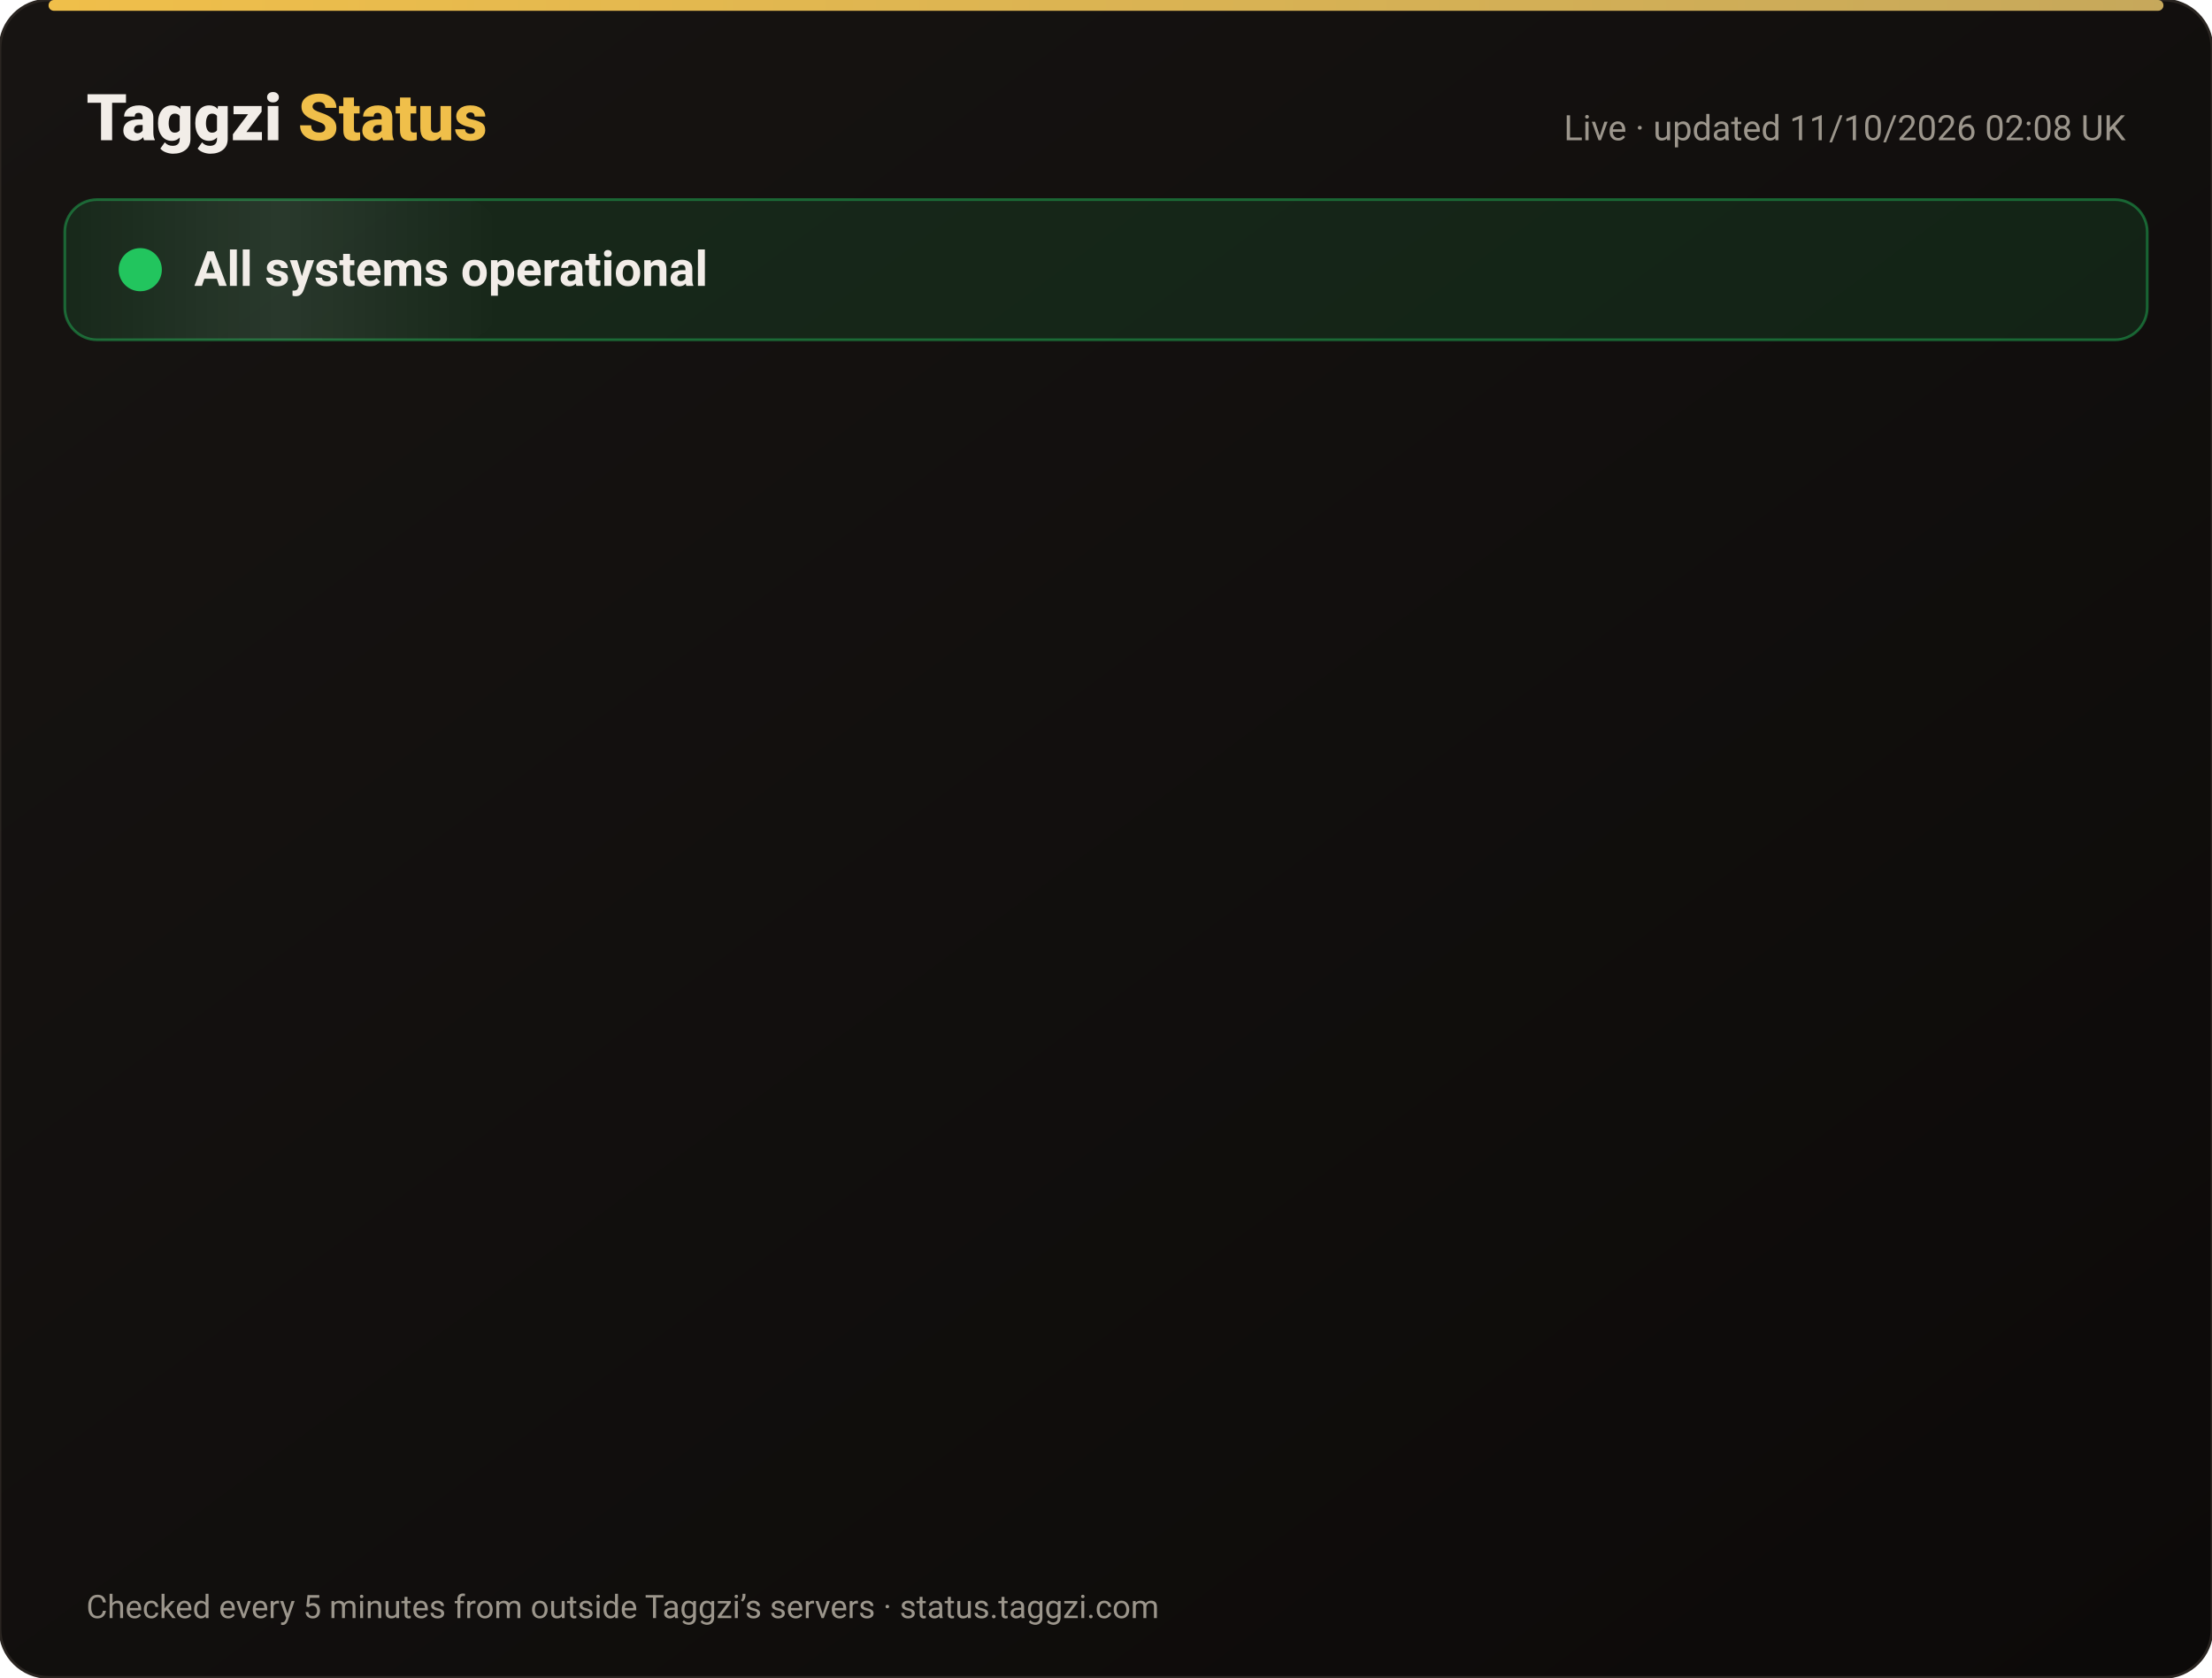
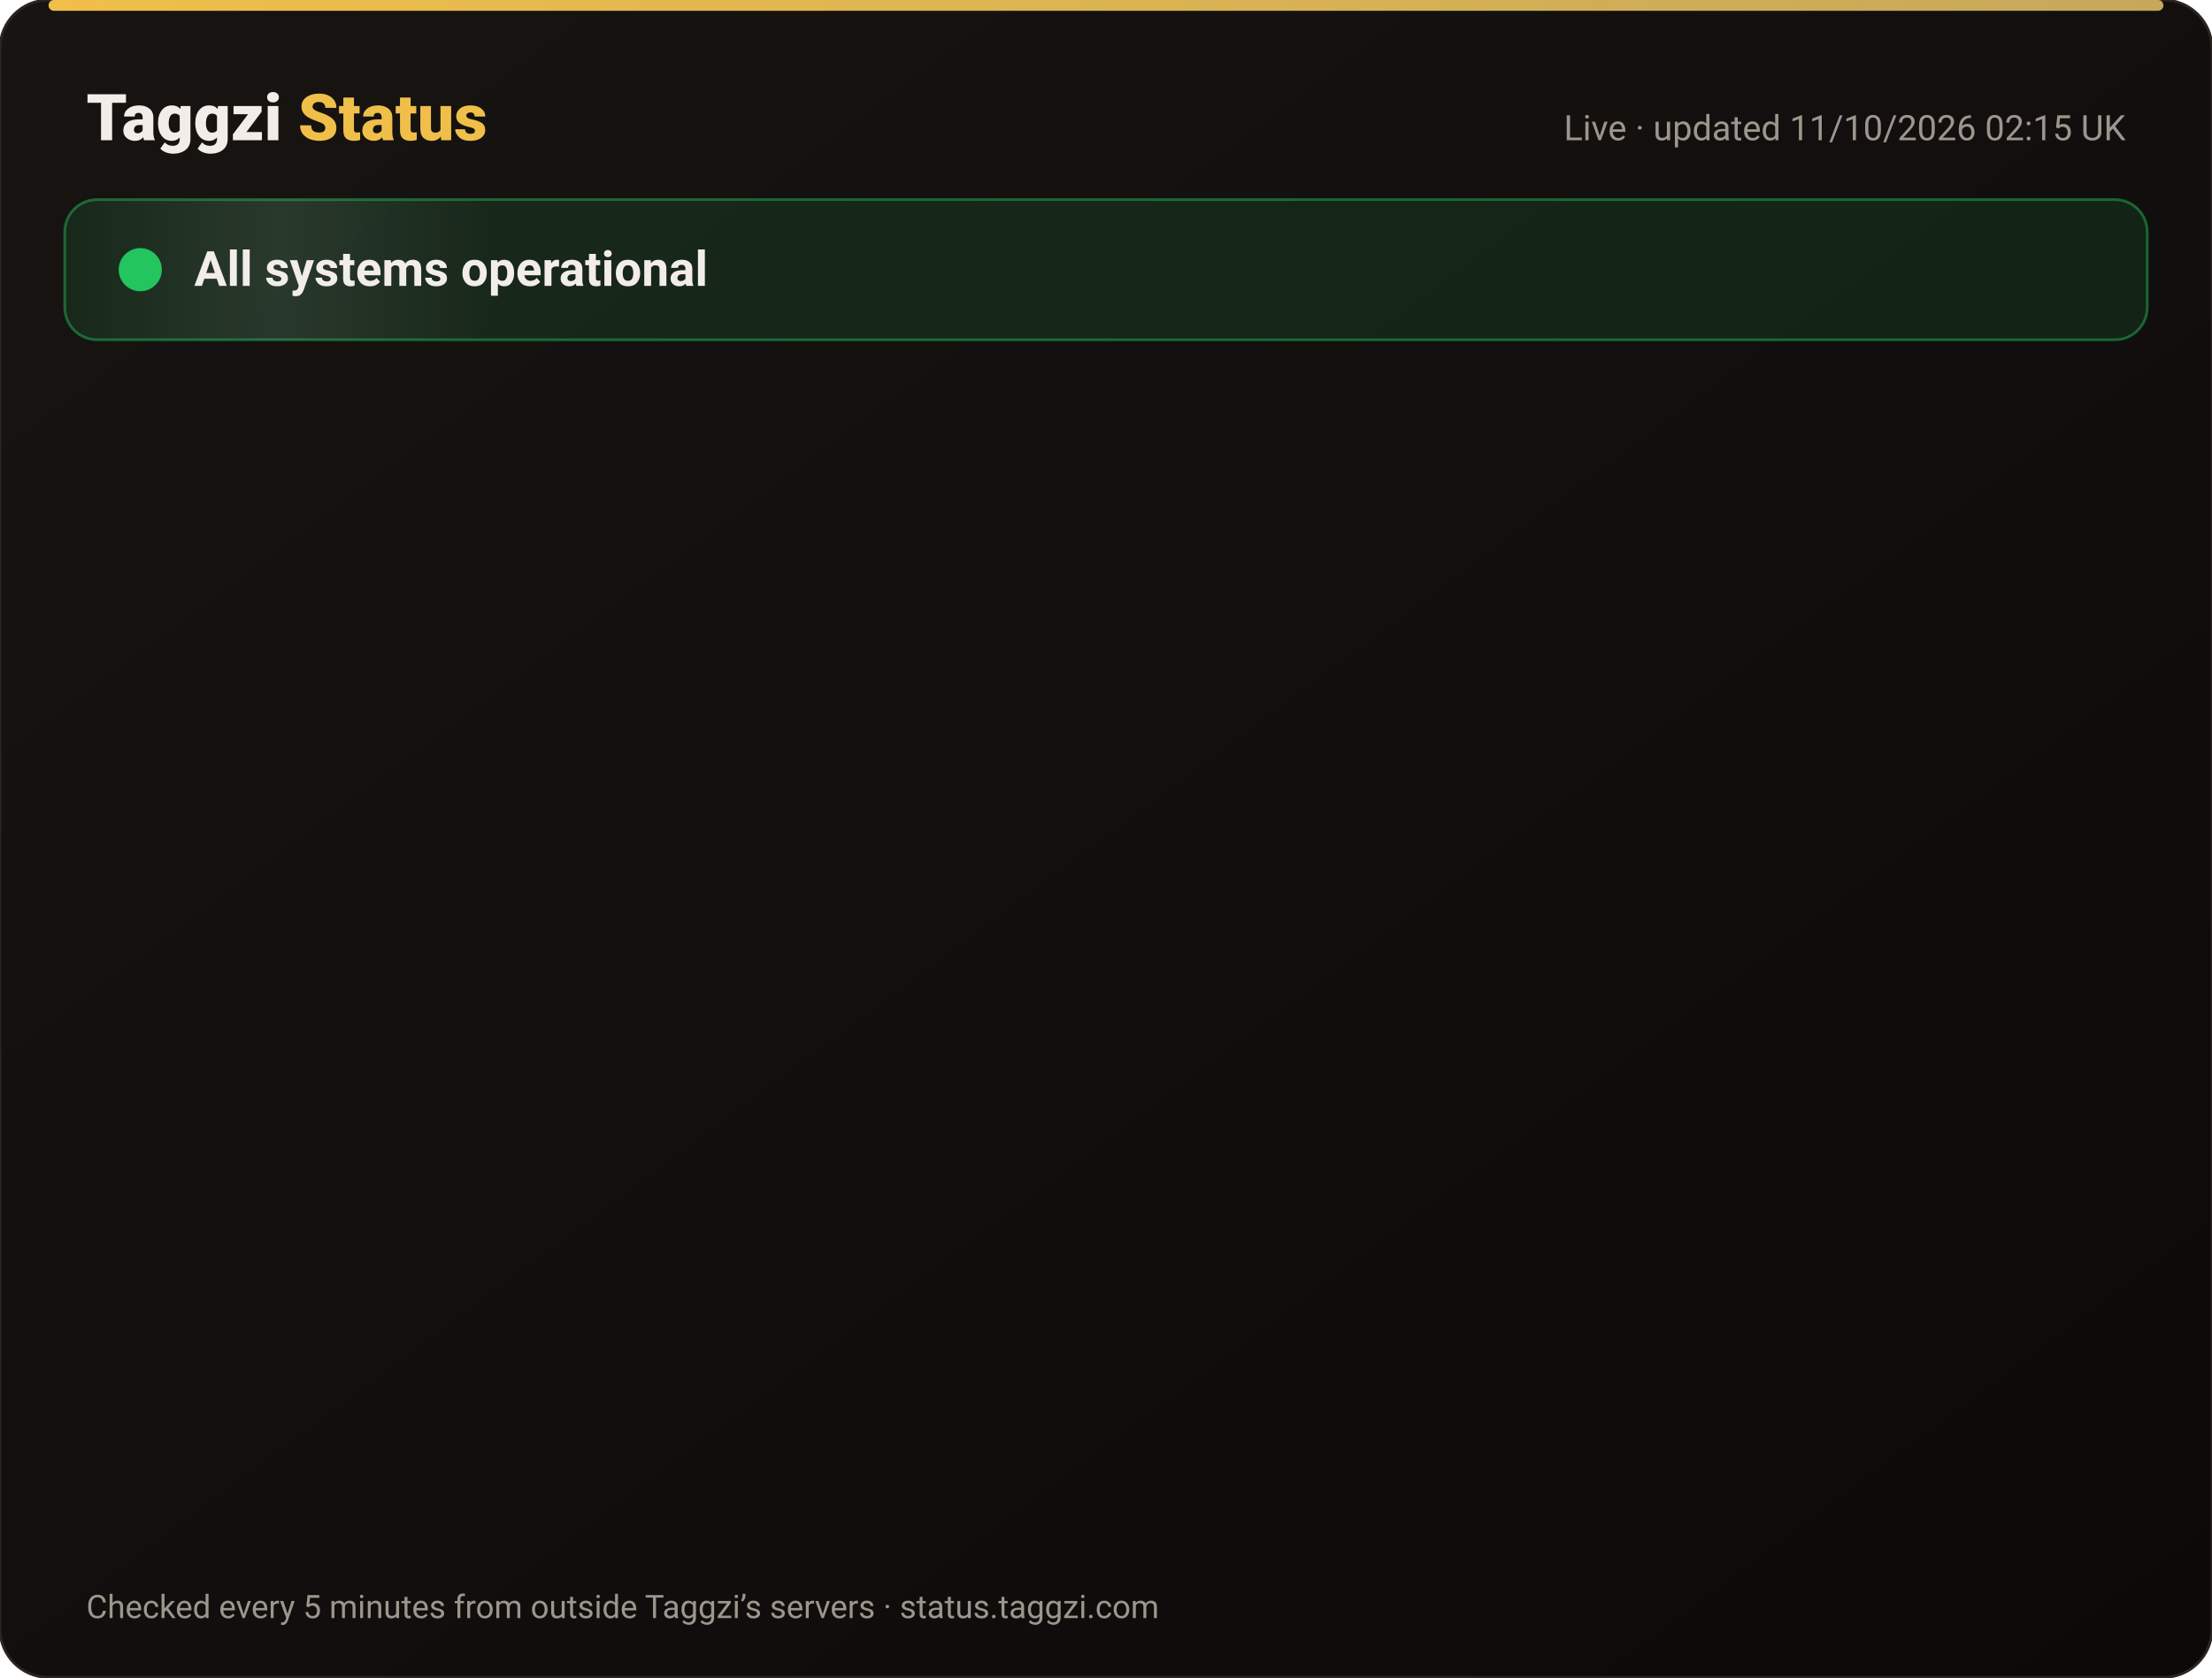
<svg xmlns="http://www.w3.org/2000/svg" width="820" height="622" viewBox="0 0 820 622" font-family="-apple-system,Segoe UI,Roboto,Helvetica,Arial,sans-serif">
  <defs>
    <linearGradient id="bg" x1="0" y1="0" x2="1" y2="1">
      <stop offset="0" stop-color="#171412" />
      <stop offset="1" stop-color="#0C0A09" />
    </linearGradient>
    <linearGradient id="gold" x1="0" x2="1">
      <stop offset="0" stop-color="#F0BF4A" />
      <stop offset="1" stop-color="#c6a85b" />
    </linearGradient>
    <linearGradient id="shine" x1="0" x2="1">
      <stop offset="0" stop-color="#fff" stop-opacity="0" />
      <stop offset=".5" stop-color="#fff" stop-opacity=".08" />
      <stop offset="1" stop-color="#fff" stop-opacity="0" />
    </linearGradient>
  </defs>
  <rect width="820" height="622" rx="18" fill="url(#bg)" stroke="#2a2521" />
  <rect x="18" y="0" width="784" height="4" rx="2" fill="url(#gold)" />
  <text x="32" y="52" font-size="24" font-weight="800" fill="#F2EDE8">Taggzi <tspan fill="#F0BF4A">Status</tspan>
  </text>
-   <text x="788" y="52" font-size="13" fill="#9C968C" text-anchor="end">Live · updated 11/10/2026 02:08 UK</text>
+   <text x="788" y="52" font-size="13" fill="#9C968C" text-anchor="end">Live · updated 11/10/2026 02:15 UK</text>
  <rect x="24" y="74" width="772" height="52" rx="12" fill="#22c55e" fill-opacity=".12" stroke="#22c55e" stroke-opacity=".45" />
  <rect x="24" y="74" width="160" height="52" rx="12" fill="url(#shine)">
    <animate attributeName="x" from="-160" to="820" dur="4s" repeatCount="indefinite" />
  </rect>
  <circle cx="52" cy="100" r="7" fill="#22c55e" />
  <circle cx="52" cy="100" r="7" fill="none" stroke="#22c55e" stroke-width="2">
    <animate attributeName="r" values="7;15;7" dur="2s" repeatCount="indefinite" />
    <animate attributeName="opacity" values=".9;0;.9" dur="2s" repeatCount="indefinite" />
  </circle>
  <text x="72" y="106" font-size="18" font-weight="700" fill="#F2EDE8">All systems operational</text>
  <g opacity="0">
    <animate attributeName="opacity" from="0" to="1" begin="0.00s" dur=".6s" fill="freeze" />
    <line x1="32" y1="188" x2="788" y2="188" stroke="#2a2521" />
    <circle cx="44" cy="166" r="6" fill="#22c55e">
      <animate attributeName="opacity" values="1;.45;1" dur="2.4s" begin="0.00s" repeatCount="indefinite" />
    </circle>
    <text x="62" y="171" font-size="15" font-weight="650" fill="#F2EDE8">Website</text>
    <text x="630" y="171" font-size="13" fill="#9C968C" text-anchor="end">100.00% uptime</text>
    <rect x="648" y="154" width="140" height="24" rx="12" fill="#22c55e" fill-opacity=".14" stroke="#22c55e" stroke-opacity=".5" />
    <text x="718" y="171" font-size="12" font-weight="700" fill="#22c55e" text-anchor="middle">Operational</text>
  </g>
  <g opacity="0">
    <animate attributeName="opacity" from="0" to="1" begin="0.15s" dur=".6s" fill="freeze" />
    <line x1="32" y1="234" x2="788" y2="234" stroke="#2a2521" />
    <circle cx="44" cy="212" r="6" fill="#22c55e">
      <animate attributeName="opacity" values="1;.45;1" dur="2.4s" begin="0.15s" repeatCount="indefinite" />
    </circle>
    <text x="62" y="217" font-size="15" font-weight="650" fill="#F2EDE8">Tag scans</text>
    <text x="630" y="217" font-size="13" fill="#9C968C" text-anchor="end">100.00% uptime</text>
    <rect x="648" y="200" width="140" height="24" rx="12" fill="#22c55e" fill-opacity=".14" stroke="#22c55e" stroke-opacity=".5" />
    <text x="718" y="217" font-size="12" font-weight="700" fill="#22c55e" text-anchor="middle">Operational</text>
  </g>
  <g opacity="0">
    <animate attributeName="opacity" from="0" to="1" begin="0.30s" dur=".6s" fill="freeze" />
    <line x1="32" y1="280" x2="788" y2="280" stroke="#2a2521" />
    <circle cx="44" cy="258" r="6" fill="#22c55e">
      <animate attributeName="opacity" values="1;.45;1" dur="2.4s" begin="0.30s" repeatCount="indefinite" />
    </circle>
    <text x="62" y="263" font-size="15" font-weight="650" fill="#F2EDE8">Manual tag lookup</text>
    <text x="630" y="263" font-size="13" fill="#9C968C" text-anchor="end">100.00% uptime</text>
    <rect x="648" y="246" width="140" height="24" rx="12" fill="#22c55e" fill-opacity=".14" stroke="#22c55e" stroke-opacity=".5" />
    <text x="718" y="263" font-size="12" font-weight="700" fill="#22c55e" text-anchor="middle">Operational</text>
  </g>
  <g opacity="0">
    <animate attributeName="opacity" from="0" to="1" begin="0.45s" dur=".6s" fill="freeze" />
    <line x1="32" y1="326" x2="788" y2="326" stroke="#2a2521" />
    <circle cx="44" cy="304" r="6" fill="#22c55e">
      <animate attributeName="opacity" values="1;.45;1" dur="2.4s" begin="0.45s" repeatCount="indefinite" />
    </circle>
    <text x="62" y="309" font-size="15" font-weight="650" fill="#F2EDE8">App &amp; login</text>
    <text x="630" y="309" font-size="13" fill="#9C968C" text-anchor="end">100.00% uptime</text>
    <rect x="648" y="292" width="140" height="24" rx="12" fill="#22c55e" fill-opacity=".14" stroke="#22c55e" stroke-opacity=".5" />
    <text x="718" y="309" font-size="12" font-weight="700" fill="#22c55e" text-anchor="middle">Operational</text>
  </g>
  <g opacity="0">
    <animate attributeName="opacity" from="0" to="1" begin="0.60s" dur=".6s" fill="freeze" />
    <line x1="32" y1="372" x2="788" y2="372" stroke="#2a2521" />
    <circle cx="44" cy="350" r="6" fill="#22c55e">
      <animate attributeName="opacity" values="1;.45;1" dur="2.4s" begin="0.60s" repeatCount="indefinite" />
    </circle>
    <text x="62" y="355" font-size="15" font-weight="650" fill="#F2EDE8">Community alerts</text>
    <text x="630" y="355" font-size="13" fill="#9C968C" text-anchor="end">100.00% uptime</text>
    <rect x="648" y="338" width="140" height="24" rx="12" fill="#22c55e" fill-opacity=".14" stroke="#22c55e" stroke-opacity=".5" />
    <text x="718" y="355" font-size="12" font-weight="700" fill="#22c55e" text-anchor="middle">Operational</text>
  </g>
  <g opacity="0">
    <animate attributeName="opacity" from="0" to="1" begin="0.75s" dur=".6s" fill="freeze" />
    <line x1="32" y1="418" x2="788" y2="418" stroke="#2a2521" />
    <circle cx="44" cy="396" r="6" fill="#22c55e">
      <animate attributeName="opacity" values="1;.45;1" dur="2.4s" begin="0.75s" repeatCount="indefinite" />
    </circle>
    <text x="62" y="401" font-size="15" font-weight="650" fill="#F2EDE8">Private calling</text>
    <text x="630" y="401" font-size="13" fill="#9C968C" text-anchor="end">100.00% uptime</text>
    <rect x="648" y="384" width="140" height="24" rx="12" fill="#22c55e" fill-opacity=".14" stroke="#22c55e" stroke-opacity=".5" />
    <text x="718" y="401" font-size="12" font-weight="700" fill="#22c55e" text-anchor="middle">Operational</text>
  </g>
  <g opacity="0">
    <animate attributeName="opacity" from="0" to="1" begin="0.90s" dur=".6s" fill="freeze" />
    <line x1="32" y1="464" x2="788" y2="464" stroke="#2a2521" />
    <circle cx="44" cy="442" r="6" fill="#22c55e">
      <animate attributeName="opacity" values="1;.45;1" dur="2.4s" begin="0.90s" repeatCount="indefinite" />
    </circle>
    <text x="62" y="447" font-size="15" font-weight="650" fill="#F2EDE8">Payments</text>
    <text x="630" y="447" font-size="13" fill="#9C968C" text-anchor="end">99.97% uptime</text>
    <rect x="648" y="430" width="140" height="24" rx="12" fill="#22c55e" fill-opacity=".14" stroke="#22c55e" stroke-opacity=".5" />
    <text x="718" y="447" font-size="12" font-weight="700" fill="#22c55e" text-anchor="middle">Operational</text>
  </g>
  <g opacity="0">
    <animate attributeName="opacity" from="0" to="1" begin="1.05s" dur=".6s" fill="freeze" />
    <line x1="32" y1="510" x2="788" y2="510" stroke="#2a2521" />
    <circle cx="44" cy="488" r="6" fill="#22c55e">
      <animate attributeName="opacity" values="1;.45;1" dur="2.4s" begin="1.05s" repeatCount="indefinite" />
    </circle>
    <text x="62" y="493" font-size="15" font-weight="650" fill="#F2EDE8">Email &amp; support</text>
    <text x="630" y="493" font-size="13" fill="#9C968C" text-anchor="end">100.00% uptime</text>
    <rect x="648" y="476" width="140" height="24" rx="12" fill="#22c55e" fill-opacity=".14" stroke="#22c55e" stroke-opacity=".5" />
    <text x="718" y="493" font-size="12" font-weight="700" fill="#22c55e" text-anchor="middle">Operational</text>
  </g>
  <g opacity="0">
    <animate attributeName="opacity" from="0" to="1" begin="1.20s" dur=".6s" fill="freeze" />
    <line x1="32" y1="556" x2="788" y2="556" stroke="#2a2521" />
    <circle cx="44" cy="534" r="6" fill="#22c55e">
      <animate attributeName="opacity" values="1;.45;1" dur="2.4s" begin="1.20s" repeatCount="indefinite" />
    </circle>
    <text x="62" y="539" font-size="15" font-weight="650" fill="#F2EDE8">Secure connection (SSL)</text>
    <text x="630" y="539" font-size="13" fill="#9C968C" text-anchor="end">100.00% uptime</text>
    <rect x="648" y="522" width="140" height="24" rx="12" fill="#22c55e" fill-opacity=".14" stroke="#22c55e" stroke-opacity=".5" />
    <text x="718" y="539" font-size="12" font-weight="700" fill="#22c55e" text-anchor="middle">Operational</text>
  </g>
  <text x="32" y="600" font-size="12" fill="#9C968C">Checked every 5 minutes from outside Taggzi’s servers · status.taggzi.com</text>
</svg>
